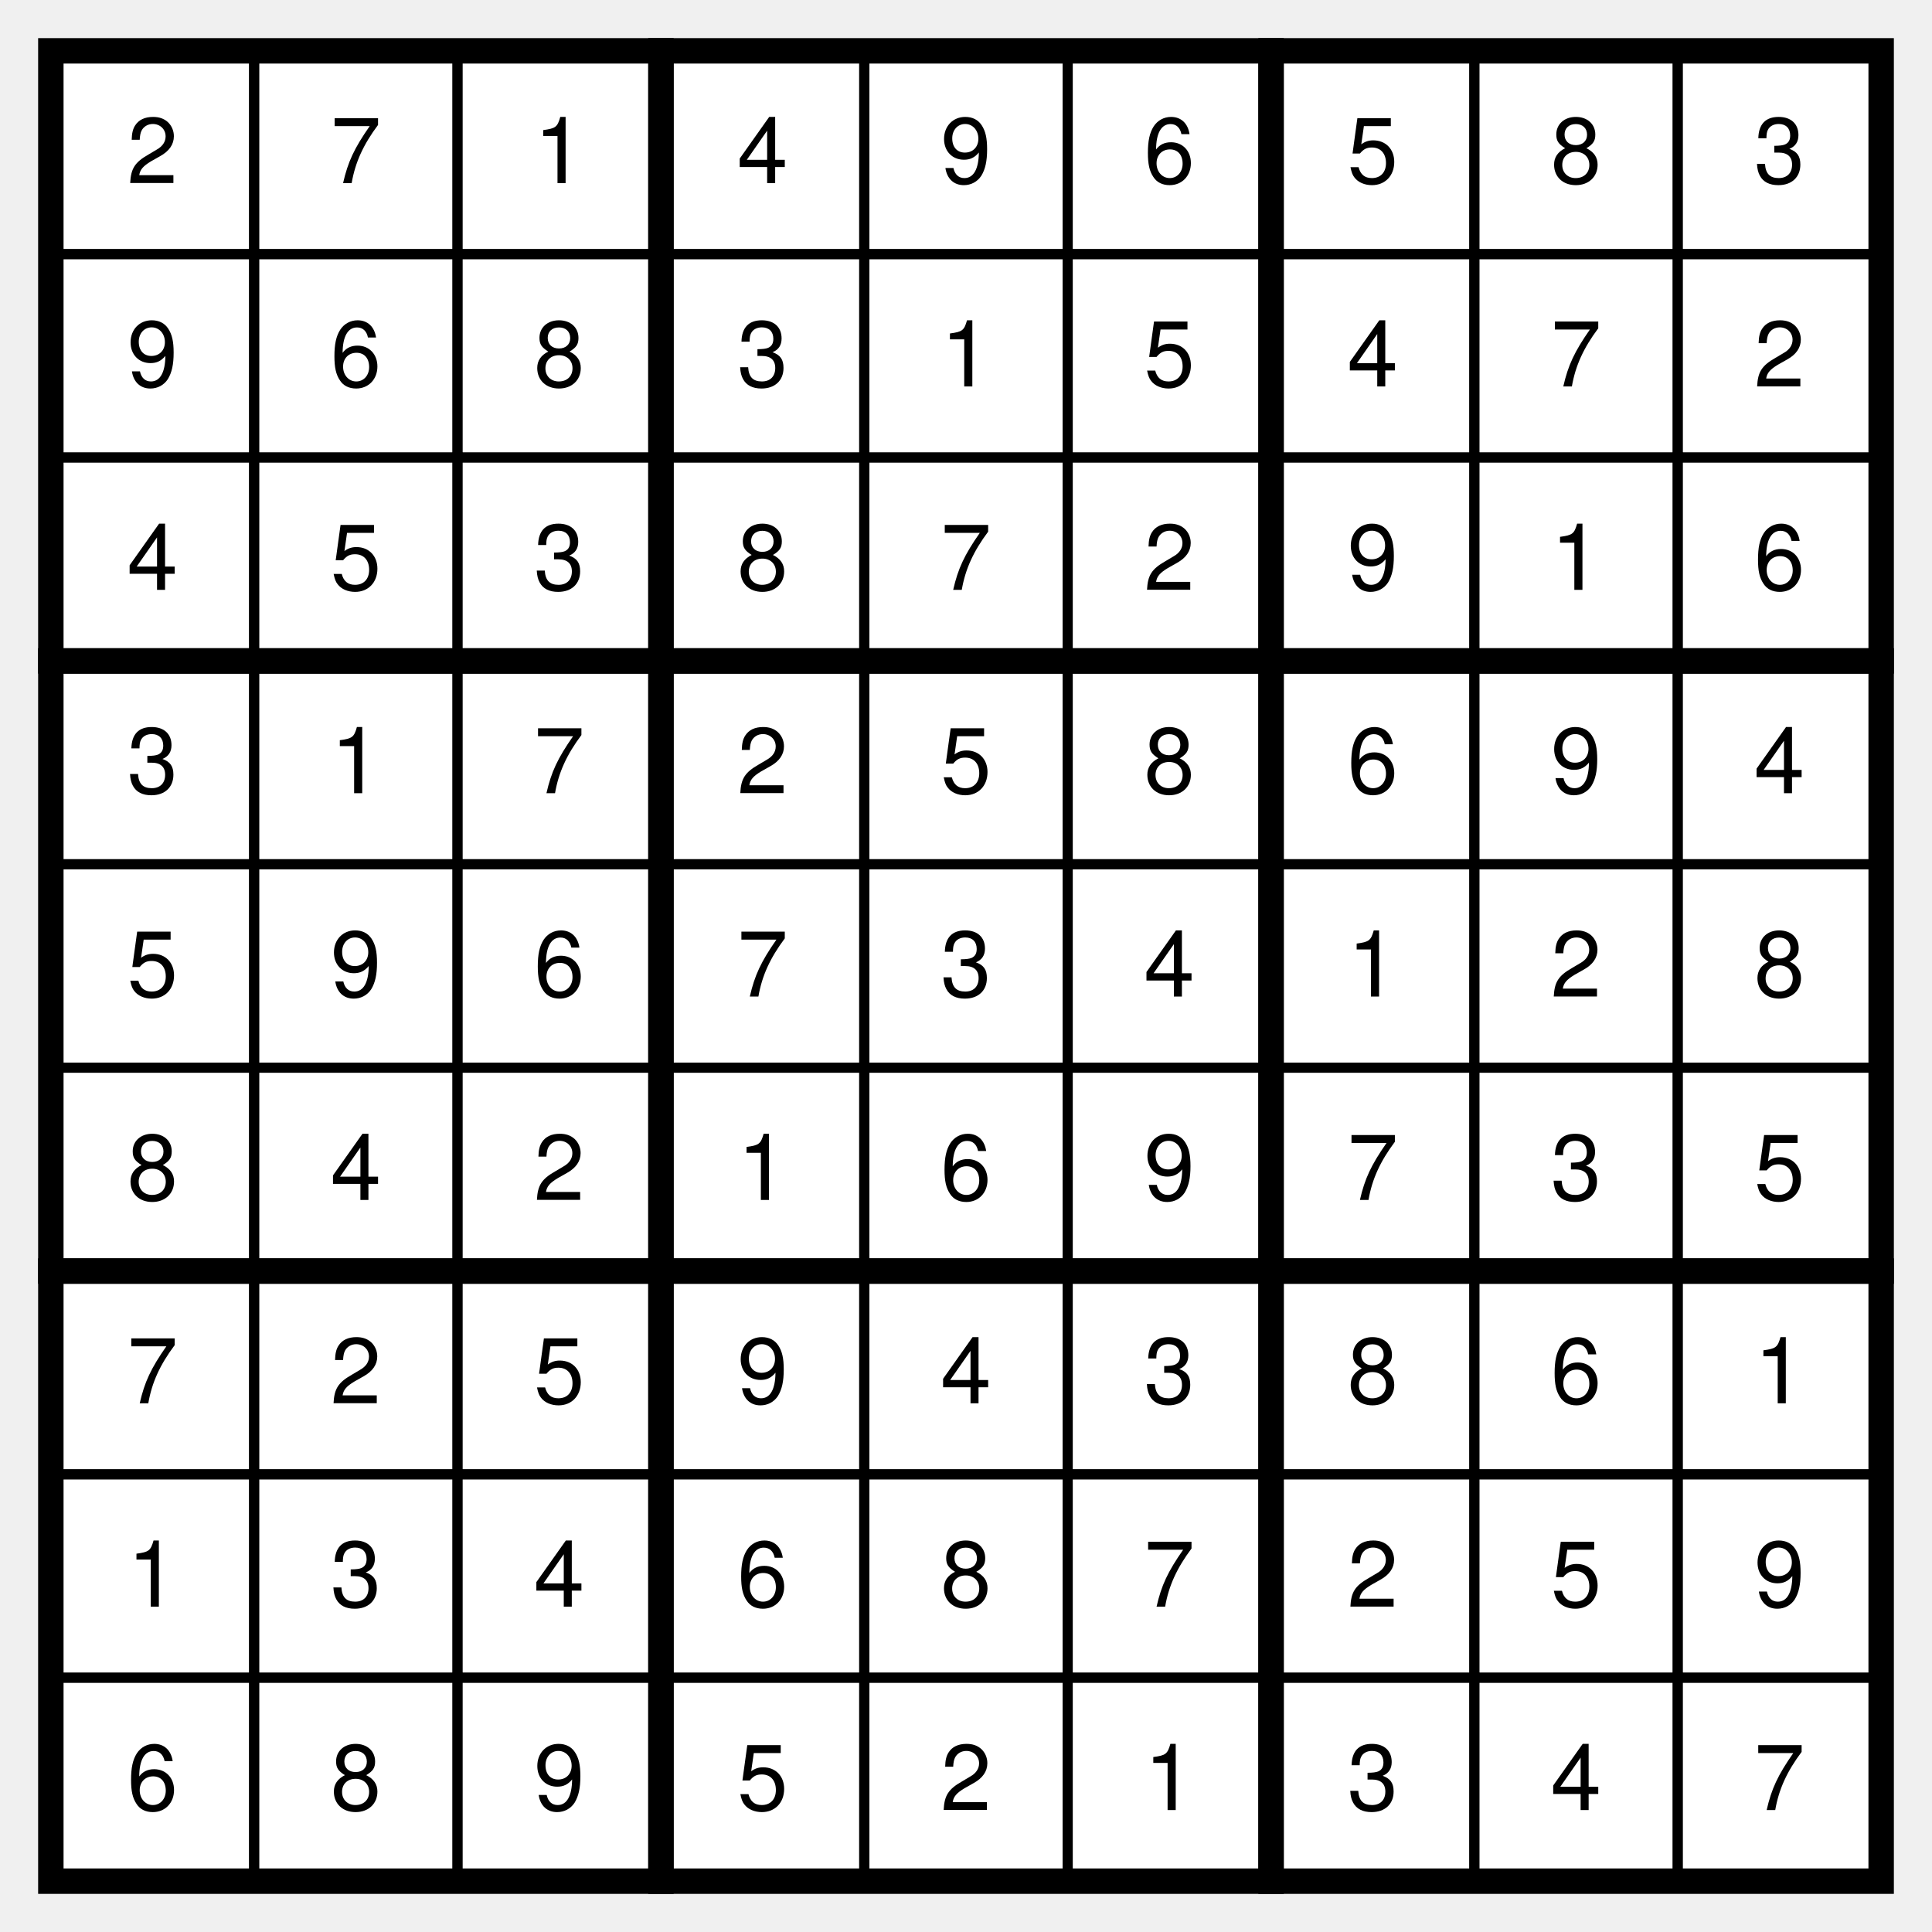
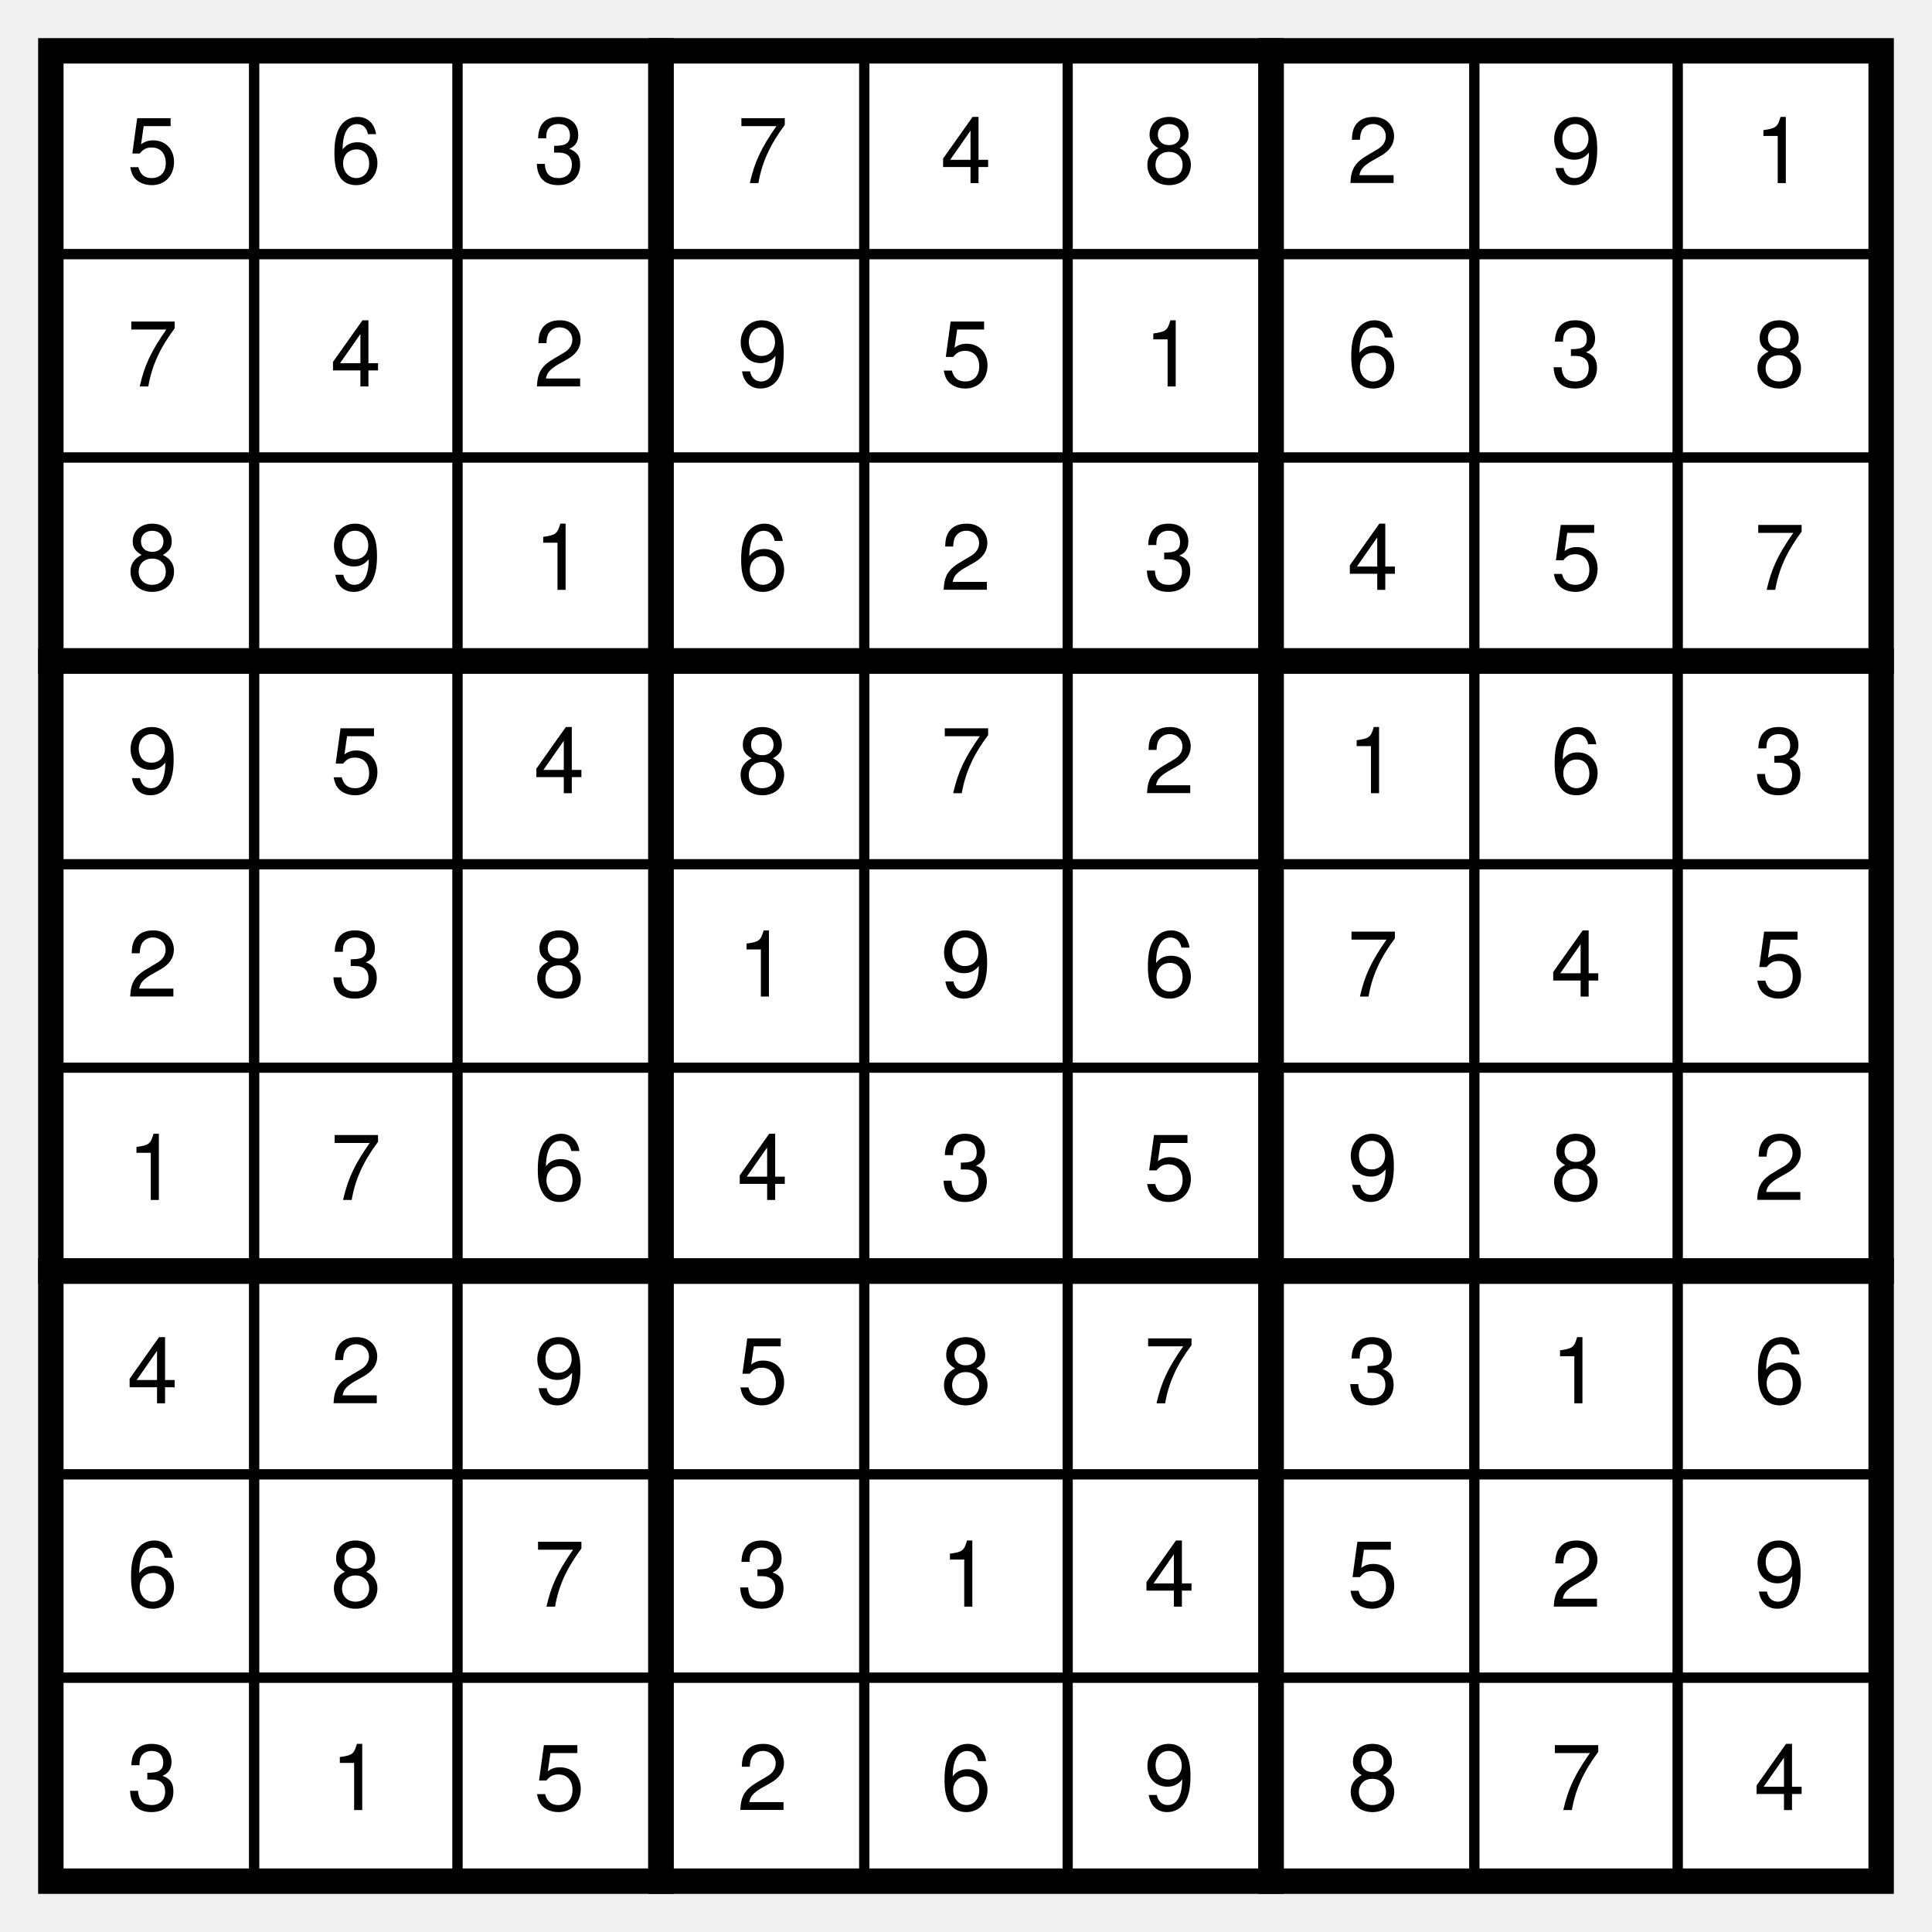
<svg xmlns="http://www.w3.org/2000/svg" width="380" height="380">
  <rect x="10" y="10" width="40" height="40" style="stroke:black; stroke-width:2; fill:white" />
-   <text x="30" y="30" style="text-anchor:middle; dominant-baseline:middle; font-family:Helvetica; font-size:18px; fill:black">2</text>
+   <text x="30" y="30" style="text-anchor:middle; dominant-baseline:middle; font-family:Helvetica; font-size:18px; fill:black">5</text>
  <rect x="50" y="10" width="40" height="40" style="stroke:black; stroke-width:2; fill:white" />
-   <text x="70" y="30" style="text-anchor:middle; dominant-baseline:middle; font-family:Helvetica; font-size:18px; fill:black">7</text>
+   <text x="70" y="30" style="text-anchor:middle; dominant-baseline:middle; font-family:Helvetica; font-size:18px; fill:black">6</text>
  <rect x="90" y="10" width="40" height="40" style="stroke:black; stroke-width:2; fill:white" />
-   <text x="110" y="30" style="text-anchor:middle; dominant-baseline:middle; font-family:Helvetica; font-size:18px; fill:black">1</text>
+   <text x="110" y="30" style="text-anchor:middle; dominant-baseline:middle; font-family:Helvetica; font-size:18px; fill:black">3</text>
  <rect x="130" y="10" width="40" height="40" style="stroke:black; stroke-width:2; fill:white" />
-   <text x="150" y="30" style="text-anchor:middle; dominant-baseline:middle; font-family:Helvetica; font-size:18px; fill:black">4</text>
+   <text x="150" y="30" style="text-anchor:middle; dominant-baseline:middle; font-family:Helvetica; font-size:18px; fill:black">7</text>
  <rect x="170" y="10" width="40" height="40" style="stroke:black; stroke-width:2; fill:white" />
-   <text x="190" y="30" style="text-anchor:middle; dominant-baseline:middle; font-family:Helvetica; font-size:18px; fill:black">9</text>
+   <text x="190" y="30" style="text-anchor:middle; dominant-baseline:middle; font-family:Helvetica; font-size:18px; fill:black">4</text>
  <rect x="210" y="10" width="40" height="40" style="stroke:black; stroke-width:2; fill:white" />
-   <text x="230" y="30" style="text-anchor:middle; dominant-baseline:middle; font-family:Helvetica; font-size:18px; fill:black">6</text>
+   <text x="230" y="30" style="text-anchor:middle; dominant-baseline:middle; font-family:Helvetica; font-size:18px; fill:black">8</text>
  <rect x="250" y="10" width="40" height="40" style="stroke:black; stroke-width:2; fill:white" />
-   <text x="270" y="30" style="text-anchor:middle; dominant-baseline:middle; font-family:Helvetica; font-size:18px; fill:black">5</text>
+   <text x="270" y="30" style="text-anchor:middle; dominant-baseline:middle; font-family:Helvetica; font-size:18px; fill:black">2</text>
  <rect x="290" y="10" width="40" height="40" style="stroke:black; stroke-width:2; fill:white" />
-   <text x="310" y="30" style="text-anchor:middle; dominant-baseline:middle; font-family:Helvetica; font-size:18px; fill:black">8</text>
+   <text x="310" y="30" style="text-anchor:middle; dominant-baseline:middle; font-family:Helvetica; font-size:18px; fill:black">9</text>
  <rect x="330" y="10" width="40" height="40" style="stroke:black; stroke-width:2; fill:white" />
-   <text x="350" y="30" style="text-anchor:middle; dominant-baseline:middle; font-family:Helvetica; font-size:18px; fill:black">3</text>
+   <text x="350" y="30" style="text-anchor:middle; dominant-baseline:middle; font-family:Helvetica; font-size:18px; fill:black">1</text>
  <rect x="10" y="50" width="40" height="40" style="stroke:black; stroke-width:2; fill:white" />
-   <text x="30" y="70" style="text-anchor:middle; dominant-baseline:middle; font-family:Helvetica; font-size:18px; fill:black">9</text>
+   <text x="30" y="70" style="text-anchor:middle; dominant-baseline:middle; font-family:Helvetica; font-size:18px; fill:black">7</text>
  <rect x="50" y="50" width="40" height="40" style="stroke:black; stroke-width:2; fill:white" />
-   <text x="70" y="70" style="text-anchor:middle; dominant-baseline:middle; font-family:Helvetica; font-size:18px; fill:black">6</text>
+   <text x="70" y="70" style="text-anchor:middle; dominant-baseline:middle; font-family:Helvetica; font-size:18px; fill:black">4</text>
  <rect x="90" y="50" width="40" height="40" style="stroke:black; stroke-width:2; fill:white" />
-   <text x="110" y="70" style="text-anchor:middle; dominant-baseline:middle; font-family:Helvetica; font-size:18px; fill:black">8</text>
+   <text x="110" y="70" style="text-anchor:middle; dominant-baseline:middle; font-family:Helvetica; font-size:18px; fill:black">2</text>
  <rect x="130" y="50" width="40" height="40" style="stroke:black; stroke-width:2; fill:white" />
-   <text x="150" y="70" style="text-anchor:middle; dominant-baseline:middle; font-family:Helvetica; font-size:18px; fill:black">3</text>
+   <text x="150" y="70" style="text-anchor:middle; dominant-baseline:middle; font-family:Helvetica; font-size:18px; fill:black">9</text>
  <rect x="170" y="50" width="40" height="40" style="stroke:black; stroke-width:2; fill:white" />
-   <text x="190" y="70" style="text-anchor:middle; dominant-baseline:middle; font-family:Helvetica; font-size:18px; fill:black">1</text>
+   <text x="190" y="70" style="text-anchor:middle; dominant-baseline:middle; font-family:Helvetica; font-size:18px; fill:black">5</text>
  <rect x="210" y="50" width="40" height="40" style="stroke:black; stroke-width:2; fill:white" />
-   <text x="230" y="70" style="text-anchor:middle; dominant-baseline:middle; font-family:Helvetica; font-size:18px; fill:black">5</text>
+   <text x="230" y="70" style="text-anchor:middle; dominant-baseline:middle; font-family:Helvetica; font-size:18px; fill:black">1</text>
  <rect x="250" y="50" width="40" height="40" style="stroke:black; stroke-width:2; fill:white" />
-   <text x="270" y="70" style="text-anchor:middle; dominant-baseline:middle; font-family:Helvetica; font-size:18px; fill:black">4</text>
+   <text x="270" y="70" style="text-anchor:middle; dominant-baseline:middle; font-family:Helvetica; font-size:18px; fill:black">6</text>
  <rect x="290" y="50" width="40" height="40" style="stroke:black; stroke-width:2; fill:white" />
-   <text x="310" y="70" style="text-anchor:middle; dominant-baseline:middle; font-family:Helvetica; font-size:18px; fill:black">7</text>
+   <text x="310" y="70" style="text-anchor:middle; dominant-baseline:middle; font-family:Helvetica; font-size:18px; fill:black">3</text>
  <rect x="330" y="50" width="40" height="40" style="stroke:black; stroke-width:2; fill:white" />
-   <text x="350" y="70" style="text-anchor:middle; dominant-baseline:middle; font-family:Helvetica; font-size:18px; fill:black">2</text>
+   <text x="350" y="70" style="text-anchor:middle; dominant-baseline:middle; font-family:Helvetica; font-size:18px; fill:black">8</text>
  <rect x="10" y="90" width="40" height="40" style="stroke:black; stroke-width:2; fill:white" />
-   <text x="30" y="110" style="text-anchor:middle; dominant-baseline:middle; font-family:Helvetica; font-size:18px; fill:black">4</text>
+   <text x="30" y="110" style="text-anchor:middle; dominant-baseline:middle; font-family:Helvetica; font-size:18px; fill:black">8</text>
  <rect x="50" y="90" width="40" height="40" style="stroke:black; stroke-width:2; fill:white" />
-   <text x="70" y="110" style="text-anchor:middle; dominant-baseline:middle; font-family:Helvetica; font-size:18px; fill:black">5</text>
+   <text x="70" y="110" style="text-anchor:middle; dominant-baseline:middle; font-family:Helvetica; font-size:18px; fill:black">9</text>
  <rect x="90" y="90" width="40" height="40" style="stroke:black; stroke-width:2; fill:white" />
-   <text x="110" y="110" style="text-anchor:middle; dominant-baseline:middle; font-family:Helvetica; font-size:18px; fill:black">3</text>
+   <text x="110" y="110" style="text-anchor:middle; dominant-baseline:middle; font-family:Helvetica; font-size:18px; fill:black">1</text>
  <rect x="130" y="90" width="40" height="40" style="stroke:black; stroke-width:2; fill:white" />
-   <text x="150" y="110" style="text-anchor:middle; dominant-baseline:middle; font-family:Helvetica; font-size:18px; fill:black">8</text>
+   <text x="150" y="110" style="text-anchor:middle; dominant-baseline:middle; font-family:Helvetica; font-size:18px; fill:black">6</text>
  <rect x="170" y="90" width="40" height="40" style="stroke:black; stroke-width:2; fill:white" />
-   <text x="190" y="110" style="text-anchor:middle; dominant-baseline:middle; font-family:Helvetica; font-size:18px; fill:black">7</text>
+   <text x="190" y="110" style="text-anchor:middle; dominant-baseline:middle; font-family:Helvetica; font-size:18px; fill:black">2</text>
  <rect x="210" y="90" width="40" height="40" style="stroke:black; stroke-width:2; fill:white" />
-   <text x="230" y="110" style="text-anchor:middle; dominant-baseline:middle; font-family:Helvetica; font-size:18px; fill:black">2</text>
+   <text x="230" y="110" style="text-anchor:middle; dominant-baseline:middle; font-family:Helvetica; font-size:18px; fill:black">3</text>
  <rect x="250" y="90" width="40" height="40" style="stroke:black; stroke-width:2; fill:white" />
-   <text x="270" y="110" style="text-anchor:middle; dominant-baseline:middle; font-family:Helvetica; font-size:18px; fill:black">9</text>
+   <text x="270" y="110" style="text-anchor:middle; dominant-baseline:middle; font-family:Helvetica; font-size:18px; fill:black">4</text>
  <rect x="290" y="90" width="40" height="40" style="stroke:black; stroke-width:2; fill:white" />
-   <text x="310" y="110" style="text-anchor:middle; dominant-baseline:middle; font-family:Helvetica; font-size:18px; fill:black">1</text>
+   <text x="310" y="110" style="text-anchor:middle; dominant-baseline:middle; font-family:Helvetica; font-size:18px; fill:black">5</text>
  <rect x="330" y="90" width="40" height="40" style="stroke:black; stroke-width:2; fill:white" />
-   <text x="350" y="110" style="text-anchor:middle; dominant-baseline:middle; font-family:Helvetica; font-size:18px; fill:black">6</text>
+   <text x="350" y="110" style="text-anchor:middle; dominant-baseline:middle; font-family:Helvetica; font-size:18px; fill:black">7</text>
  <rect x="10" y="130" width="40" height="40" style="stroke:black; stroke-width:2; fill:white" />
-   <text x="30" y="150" style="text-anchor:middle; dominant-baseline:middle; font-family:Helvetica; font-size:18px; fill:black">3</text>
+   <text x="30" y="150" style="text-anchor:middle; dominant-baseline:middle; font-family:Helvetica; font-size:18px; fill:black">9</text>
  <rect x="50" y="130" width="40" height="40" style="stroke:black; stroke-width:2; fill:white" />
-   <text x="70" y="150" style="text-anchor:middle; dominant-baseline:middle; font-family:Helvetica; font-size:18px; fill:black">1</text>
+   <text x="70" y="150" style="text-anchor:middle; dominant-baseline:middle; font-family:Helvetica; font-size:18px; fill:black">5</text>
  <rect x="90" y="130" width="40" height="40" style="stroke:black; stroke-width:2; fill:white" />
-   <text x="110" y="150" style="text-anchor:middle; dominant-baseline:middle; font-family:Helvetica; font-size:18px; fill:black">7</text>
+   <text x="110" y="150" style="text-anchor:middle; dominant-baseline:middle; font-family:Helvetica; font-size:18px; fill:black">4</text>
  <rect x="130" y="130" width="40" height="40" style="stroke:black; stroke-width:2; fill:white" />
-   <text x="150" y="150" style="text-anchor:middle; dominant-baseline:middle; font-family:Helvetica; font-size:18px; fill:black">2</text>
+   <text x="150" y="150" style="text-anchor:middle; dominant-baseline:middle; font-family:Helvetica; font-size:18px; fill:black">8</text>
  <rect x="170" y="130" width="40" height="40" style="stroke:black; stroke-width:2; fill:white" />
-   <text x="190" y="150" style="text-anchor:middle; dominant-baseline:middle; font-family:Helvetica; font-size:18px; fill:black">5</text>
+   <text x="190" y="150" style="text-anchor:middle; dominant-baseline:middle; font-family:Helvetica; font-size:18px; fill:black">7</text>
  <rect x="210" y="130" width="40" height="40" style="stroke:black; stroke-width:2; fill:white" />
-   <text x="230" y="150" style="text-anchor:middle; dominant-baseline:middle; font-family:Helvetica; font-size:18px; fill:black">8</text>
+   <text x="230" y="150" style="text-anchor:middle; dominant-baseline:middle; font-family:Helvetica; font-size:18px; fill:black">2</text>
  <rect x="250" y="130" width="40" height="40" style="stroke:black; stroke-width:2; fill:white" />
-   <text x="270" y="150" style="text-anchor:middle; dominant-baseline:middle; font-family:Helvetica; font-size:18px; fill:black">6</text>
+   <text x="270" y="150" style="text-anchor:middle; dominant-baseline:middle; font-family:Helvetica; font-size:18px; fill:black">1</text>
  <rect x="290" y="130" width="40" height="40" style="stroke:black; stroke-width:2; fill:white" />
-   <text x="310" y="150" style="text-anchor:middle; dominant-baseline:middle; font-family:Helvetica; font-size:18px; fill:black">9</text>
+   <text x="310" y="150" style="text-anchor:middle; dominant-baseline:middle; font-family:Helvetica; font-size:18px; fill:black">6</text>
  <rect x="330" y="130" width="40" height="40" style="stroke:black; stroke-width:2; fill:white" />
-   <text x="350" y="150" style="text-anchor:middle; dominant-baseline:middle; font-family:Helvetica; font-size:18px; fill:black">4</text>
+   <text x="350" y="150" style="text-anchor:middle; dominant-baseline:middle; font-family:Helvetica; font-size:18px; fill:black">3</text>
  <rect x="10" y="170" width="40" height="40" style="stroke:black; stroke-width:2; fill:white" />
-   <text x="30" y="190" style="text-anchor:middle; dominant-baseline:middle; font-family:Helvetica; font-size:18px; fill:black">5</text>
+   <text x="30" y="190" style="text-anchor:middle; dominant-baseline:middle; font-family:Helvetica; font-size:18px; fill:black">2</text>
  <rect x="50" y="170" width="40" height="40" style="stroke:black; stroke-width:2; fill:white" />
-   <text x="70" y="190" style="text-anchor:middle; dominant-baseline:middle; font-family:Helvetica; font-size:18px; fill:black">9</text>
+   <text x="70" y="190" style="text-anchor:middle; dominant-baseline:middle; font-family:Helvetica; font-size:18px; fill:black">3</text>
  <rect x="90" y="170" width="40" height="40" style="stroke:black; stroke-width:2; fill:white" />
-   <text x="110" y="190" style="text-anchor:middle; dominant-baseline:middle; font-family:Helvetica; font-size:18px; fill:black">6</text>
+   <text x="110" y="190" style="text-anchor:middle; dominant-baseline:middle; font-family:Helvetica; font-size:18px; fill:black">8</text>
  <rect x="130" y="170" width="40" height="40" style="stroke:black; stroke-width:2; fill:white" />
-   <text x="150" y="190" style="text-anchor:middle; dominant-baseline:middle; font-family:Helvetica; font-size:18px; fill:black">7</text>
+   <text x="150" y="190" style="text-anchor:middle; dominant-baseline:middle; font-family:Helvetica; font-size:18px; fill:black">1</text>
  <rect x="170" y="170" width="40" height="40" style="stroke:black; stroke-width:2; fill:white" />
-   <text x="190" y="190" style="text-anchor:middle; dominant-baseline:middle; font-family:Helvetica; font-size:18px; fill:black">3</text>
+   <text x="190" y="190" style="text-anchor:middle; dominant-baseline:middle; font-family:Helvetica; font-size:18px; fill:black">9</text>
  <rect x="210" y="170" width="40" height="40" style="stroke:black; stroke-width:2; fill:white" />
-   <text x="230" y="190" style="text-anchor:middle; dominant-baseline:middle; font-family:Helvetica; font-size:18px; fill:black">4</text>
+   <text x="230" y="190" style="text-anchor:middle; dominant-baseline:middle; font-family:Helvetica; font-size:18px; fill:black">6</text>
  <rect x="250" y="170" width="40" height="40" style="stroke:black; stroke-width:2; fill:white" />
-   <text x="270" y="190" style="text-anchor:middle; dominant-baseline:middle; font-family:Helvetica; font-size:18px; fill:black">1</text>
+   <text x="270" y="190" style="text-anchor:middle; dominant-baseline:middle; font-family:Helvetica; font-size:18px; fill:black">7</text>
  <rect x="290" y="170" width="40" height="40" style="stroke:black; stroke-width:2; fill:white" />
-   <text x="310" y="190" style="text-anchor:middle; dominant-baseline:middle; font-family:Helvetica; font-size:18px; fill:black">2</text>
+   <text x="310" y="190" style="text-anchor:middle; dominant-baseline:middle; font-family:Helvetica; font-size:18px; fill:black">4</text>
  <rect x="330" y="170" width="40" height="40" style="stroke:black; stroke-width:2; fill:white" />
-   <text x="350" y="190" style="text-anchor:middle; dominant-baseline:middle; font-family:Helvetica; font-size:18px; fill:black">8</text>
+   <text x="350" y="190" style="text-anchor:middle; dominant-baseline:middle; font-family:Helvetica; font-size:18px; fill:black">5</text>
  <rect x="10" y="210" width="40" height="40" style="stroke:black; stroke-width:2; fill:white" />
-   <text x="30" y="230" style="text-anchor:middle; dominant-baseline:middle; font-family:Helvetica; font-size:18px; fill:black">8</text>
+   <text x="30" y="230" style="text-anchor:middle; dominant-baseline:middle; font-family:Helvetica; font-size:18px; fill:black">1</text>
  <rect x="50" y="210" width="40" height="40" style="stroke:black; stroke-width:2; fill:white" />
-   <text x="70" y="230" style="text-anchor:middle; dominant-baseline:middle; font-family:Helvetica; font-size:18px; fill:black">4</text>
+   <text x="70" y="230" style="text-anchor:middle; dominant-baseline:middle; font-family:Helvetica; font-size:18px; fill:black">7</text>
  <rect x="90" y="210" width="40" height="40" style="stroke:black; stroke-width:2; fill:white" />
-   <text x="110" y="230" style="text-anchor:middle; dominant-baseline:middle; font-family:Helvetica; font-size:18px; fill:black">2</text>
+   <text x="110" y="230" style="text-anchor:middle; dominant-baseline:middle; font-family:Helvetica; font-size:18px; fill:black">6</text>
  <rect x="130" y="210" width="40" height="40" style="stroke:black; stroke-width:2; fill:white" />
-   <text x="150" y="230" style="text-anchor:middle; dominant-baseline:middle; font-family:Helvetica; font-size:18px; fill:black">1</text>
+   <text x="150" y="230" style="text-anchor:middle; dominant-baseline:middle; font-family:Helvetica; font-size:18px; fill:black">4</text>
  <rect x="170" y="210" width="40" height="40" style="stroke:black; stroke-width:2; fill:white" />
-   <text x="190" y="230" style="text-anchor:middle; dominant-baseline:middle; font-family:Helvetica; font-size:18px; fill:black">6</text>
+   <text x="190" y="230" style="text-anchor:middle; dominant-baseline:middle; font-family:Helvetica; font-size:18px; fill:black">3</text>
  <rect x="210" y="210" width="40" height="40" style="stroke:black; stroke-width:2; fill:white" />
-   <text x="230" y="230" style="text-anchor:middle; dominant-baseline:middle; font-family:Helvetica; font-size:18px; fill:black">9</text>
+   <text x="230" y="230" style="text-anchor:middle; dominant-baseline:middle; font-family:Helvetica; font-size:18px; fill:black">5</text>
  <rect x="250" y="210" width="40" height="40" style="stroke:black; stroke-width:2; fill:white" />
-   <text x="270" y="230" style="text-anchor:middle; dominant-baseline:middle; font-family:Helvetica; font-size:18px; fill:black">7</text>
+   <text x="270" y="230" style="text-anchor:middle; dominant-baseline:middle; font-family:Helvetica; font-size:18px; fill:black">9</text>
  <rect x="290" y="210" width="40" height="40" style="stroke:black; stroke-width:2; fill:white" />
-   <text x="310" y="230" style="text-anchor:middle; dominant-baseline:middle; font-family:Helvetica; font-size:18px; fill:black">3</text>
+   <text x="310" y="230" style="text-anchor:middle; dominant-baseline:middle; font-family:Helvetica; font-size:18px; fill:black">8</text>
  <rect x="330" y="210" width="40" height="40" style="stroke:black; stroke-width:2; fill:white" />
-   <text x="350" y="230" style="text-anchor:middle; dominant-baseline:middle; font-family:Helvetica; font-size:18px; fill:black">5</text>
+   <text x="350" y="230" style="text-anchor:middle; dominant-baseline:middle; font-family:Helvetica; font-size:18px; fill:black">2</text>
  <rect x="10" y="250" width="40" height="40" style="stroke:black; stroke-width:2; fill:white" />
-   <text x="30" y="270" style="text-anchor:middle; dominant-baseline:middle; font-family:Helvetica; font-size:18px; fill:black">7</text>
+   <text x="30" y="270" style="text-anchor:middle; dominant-baseline:middle; font-family:Helvetica; font-size:18px; fill:black">4</text>
  <rect x="50" y="250" width="40" height="40" style="stroke:black; stroke-width:2; fill:white" />
  <text x="70" y="270" style="text-anchor:middle; dominant-baseline:middle; font-family:Helvetica; font-size:18px; fill:black">2</text>
  <rect x="90" y="250" width="40" height="40" style="stroke:black; stroke-width:2; fill:white" />
-   <text x="110" y="270" style="text-anchor:middle; dominant-baseline:middle; font-family:Helvetica; font-size:18px; fill:black">5</text>
+   <text x="110" y="270" style="text-anchor:middle; dominant-baseline:middle; font-family:Helvetica; font-size:18px; fill:black">9</text>
  <rect x="130" y="250" width="40" height="40" style="stroke:black; stroke-width:2; fill:white" />
-   <text x="150" y="270" style="text-anchor:middle; dominant-baseline:middle; font-family:Helvetica; font-size:18px; fill:black">9</text>
+   <text x="150" y="270" style="text-anchor:middle; dominant-baseline:middle; font-family:Helvetica; font-size:18px; fill:black">5</text>
  <rect x="170" y="250" width="40" height="40" style="stroke:black; stroke-width:2; fill:white" />
-   <text x="190" y="270" style="text-anchor:middle; dominant-baseline:middle; font-family:Helvetica; font-size:18px; fill:black">4</text>
+   <text x="190" y="270" style="text-anchor:middle; dominant-baseline:middle; font-family:Helvetica; font-size:18px; fill:black">8</text>
  <rect x="210" y="250" width="40" height="40" style="stroke:black; stroke-width:2; fill:white" />
-   <text x="230" y="270" style="text-anchor:middle; dominant-baseline:middle; font-family:Helvetica; font-size:18px; fill:black">3</text>
+   <text x="230" y="270" style="text-anchor:middle; dominant-baseline:middle; font-family:Helvetica; font-size:18px; fill:black">7</text>
  <rect x="250" y="250" width="40" height="40" style="stroke:black; stroke-width:2; fill:white" />
-   <text x="270" y="270" style="text-anchor:middle; dominant-baseline:middle; font-family:Helvetica; font-size:18px; fill:black">8</text>
+   <text x="270" y="270" style="text-anchor:middle; dominant-baseline:middle; font-family:Helvetica; font-size:18px; fill:black">3</text>
  <rect x="290" y="250" width="40" height="40" style="stroke:black; stroke-width:2; fill:white" />
-   <text x="310" y="270" style="text-anchor:middle; dominant-baseline:middle; font-family:Helvetica; font-size:18px; fill:black">6</text>
+   <text x="310" y="270" style="text-anchor:middle; dominant-baseline:middle; font-family:Helvetica; font-size:18px; fill:black">1</text>
  <rect x="330" y="250" width="40" height="40" style="stroke:black; stroke-width:2; fill:white" />
-   <text x="350" y="270" style="text-anchor:middle; dominant-baseline:middle; font-family:Helvetica; font-size:18px; fill:black">1</text>
+   <text x="350" y="270" style="text-anchor:middle; dominant-baseline:middle; font-family:Helvetica; font-size:18px; fill:black">6</text>
  <rect x="10" y="290" width="40" height="40" style="stroke:black; stroke-width:2; fill:white" />
-   <text x="30" y="310" style="text-anchor:middle; dominant-baseline:middle; font-family:Helvetica; font-size:18px; fill:black">1</text>
+   <text x="30" y="310" style="text-anchor:middle; dominant-baseline:middle; font-family:Helvetica; font-size:18px; fill:black">6</text>
  <rect x="50" y="290" width="40" height="40" style="stroke:black; stroke-width:2; fill:white" />
-   <text x="70" y="310" style="text-anchor:middle; dominant-baseline:middle; font-family:Helvetica; font-size:18px; fill:black">3</text>
+   <text x="70" y="310" style="text-anchor:middle; dominant-baseline:middle; font-family:Helvetica; font-size:18px; fill:black">8</text>
  <rect x="90" y="290" width="40" height="40" style="stroke:black; stroke-width:2; fill:white" />
-   <text x="110" y="310" style="text-anchor:middle; dominant-baseline:middle; font-family:Helvetica; font-size:18px; fill:black">4</text>
+   <text x="110" y="310" style="text-anchor:middle; dominant-baseline:middle; font-family:Helvetica; font-size:18px; fill:black">7</text>
  <rect x="130" y="290" width="40" height="40" style="stroke:black; stroke-width:2; fill:white" />
-   <text x="150" y="310" style="text-anchor:middle; dominant-baseline:middle; font-family:Helvetica; font-size:18px; fill:black">6</text>
+   <text x="150" y="310" style="text-anchor:middle; dominant-baseline:middle; font-family:Helvetica; font-size:18px; fill:black">3</text>
  <rect x="170" y="290" width="40" height="40" style="stroke:black; stroke-width:2; fill:white" />
-   <text x="190" y="310" style="text-anchor:middle; dominant-baseline:middle; font-family:Helvetica; font-size:18px; fill:black">8</text>
+   <text x="190" y="310" style="text-anchor:middle; dominant-baseline:middle; font-family:Helvetica; font-size:18px; fill:black">1</text>
  <rect x="210" y="290" width="40" height="40" style="stroke:black; stroke-width:2; fill:white" />
-   <text x="230" y="310" style="text-anchor:middle; dominant-baseline:middle; font-family:Helvetica; font-size:18px; fill:black">7</text>
+   <text x="230" y="310" style="text-anchor:middle; dominant-baseline:middle; font-family:Helvetica; font-size:18px; fill:black">4</text>
  <rect x="250" y="290" width="40" height="40" style="stroke:black; stroke-width:2; fill:white" />
-   <text x="270" y="310" style="text-anchor:middle; dominant-baseline:middle; font-family:Helvetica; font-size:18px; fill:black">2</text>
+   <text x="270" y="310" style="text-anchor:middle; dominant-baseline:middle; font-family:Helvetica; font-size:18px; fill:black">5</text>
  <rect x="290" y="290" width="40" height="40" style="stroke:black; stroke-width:2; fill:white" />
-   <text x="310" y="310" style="text-anchor:middle; dominant-baseline:middle; font-family:Helvetica; font-size:18px; fill:black">5</text>
+   <text x="310" y="310" style="text-anchor:middle; dominant-baseline:middle; font-family:Helvetica; font-size:18px; fill:black">2</text>
  <rect x="330" y="290" width="40" height="40" style="stroke:black; stroke-width:2; fill:white" />
  <text x="350" y="310" style="text-anchor:middle; dominant-baseline:middle; font-family:Helvetica; font-size:18px; fill:black">9</text>
  <rect x="10" y="330" width="40" height="40" style="stroke:black; stroke-width:2; fill:white" />
-   <text x="30" y="350" style="text-anchor:middle; dominant-baseline:middle; font-family:Helvetica; font-size:18px; fill:black">6</text>
+   <text x="30" y="350" style="text-anchor:middle; dominant-baseline:middle; font-family:Helvetica; font-size:18px; fill:black">3</text>
  <rect x="50" y="330" width="40" height="40" style="stroke:black; stroke-width:2; fill:white" />
-   <text x="70" y="350" style="text-anchor:middle; dominant-baseline:middle; font-family:Helvetica; font-size:18px; fill:black">8</text>
+   <text x="70" y="350" style="text-anchor:middle; dominant-baseline:middle; font-family:Helvetica; font-size:18px; fill:black">1</text>
  <rect x="90" y="330" width="40" height="40" style="stroke:black; stroke-width:2; fill:white" />
-   <text x="110" y="350" style="text-anchor:middle; dominant-baseline:middle; font-family:Helvetica; font-size:18px; fill:black">9</text>
+   <text x="110" y="350" style="text-anchor:middle; dominant-baseline:middle; font-family:Helvetica; font-size:18px; fill:black">5</text>
  <rect x="130" y="330" width="40" height="40" style="stroke:black; stroke-width:2; fill:white" />
-   <text x="150" y="350" style="text-anchor:middle; dominant-baseline:middle; font-family:Helvetica; font-size:18px; fill:black">5</text>
+   <text x="150" y="350" style="text-anchor:middle; dominant-baseline:middle; font-family:Helvetica; font-size:18px; fill:black">2</text>
  <rect x="170" y="330" width="40" height="40" style="stroke:black; stroke-width:2; fill:white" />
-   <text x="190" y="350" style="text-anchor:middle; dominant-baseline:middle; font-family:Helvetica; font-size:18px; fill:black">2</text>
+   <text x="190" y="350" style="text-anchor:middle; dominant-baseline:middle; font-family:Helvetica; font-size:18px; fill:black">6</text>
  <rect x="210" y="330" width="40" height="40" style="stroke:black; stroke-width:2; fill:white" />
-   <text x="230" y="350" style="text-anchor:middle; dominant-baseline:middle; font-family:Helvetica; font-size:18px; fill:black">1</text>
+   <text x="230" y="350" style="text-anchor:middle; dominant-baseline:middle; font-family:Helvetica; font-size:18px; fill:black">9</text>
  <rect x="250" y="330" width="40" height="40" style="stroke:black; stroke-width:2; fill:white" />
-   <text x="270" y="350" style="text-anchor:middle; dominant-baseline:middle; font-family:Helvetica; font-size:18px; fill:black">3</text>
+   <text x="270" y="350" style="text-anchor:middle; dominant-baseline:middle; font-family:Helvetica; font-size:18px; fill:black">8</text>
  <rect x="290" y="330" width="40" height="40" style="stroke:black; stroke-width:2; fill:white" />
-   <text x="310" y="350" style="text-anchor:middle; dominant-baseline:middle; font-family:Helvetica; font-size:18px; fill:black">4</text>
+   <text x="310" y="350" style="text-anchor:middle; dominant-baseline:middle; font-family:Helvetica; font-size:18px; fill:black">7</text>
  <rect x="330" y="330" width="40" height="40" style="stroke:black; stroke-width:2; fill:white" />
-   <text x="350" y="350" style="text-anchor:middle; dominant-baseline:middle; font-family:Helvetica; font-size:18px; fill:black">7</text>
+   <text x="350" y="350" style="text-anchor:middle; dominant-baseline:middle; font-family:Helvetica; font-size:18px; fill:black">4</text>
  <rect x="10" y="10" width="120" height="120" style="stroke:black; stroke-width:5; fill-opacity:0.0" />
  <rect x="130" y="10" width="120" height="120" style="stroke:black; stroke-width:5; fill-opacity:0.0" />
  <rect x="250" y="10" width="120" height="120" style="stroke:black; stroke-width:5; fill-opacity:0.0" />
  <rect x="10" y="130" width="120" height="120" style="stroke:black; stroke-width:5; fill-opacity:0.0" />
  <rect x="130" y="130" width="120" height="120" style="stroke:black; stroke-width:5; fill-opacity:0.0" />
  <rect x="250" y="130" width="120" height="120" style="stroke:black; stroke-width:5; fill-opacity:0.0" />
  <rect x="10" y="250" width="120" height="120" style="stroke:black; stroke-width:5; fill-opacity:0.0" />
  <rect x="130" y="250" width="120" height="120" style="stroke:black; stroke-width:5; fill-opacity:0.0" />
  <rect x="250" y="250" width="120" height="120" style="stroke:black; stroke-width:5; fill-opacity:0.0" />
</svg>
